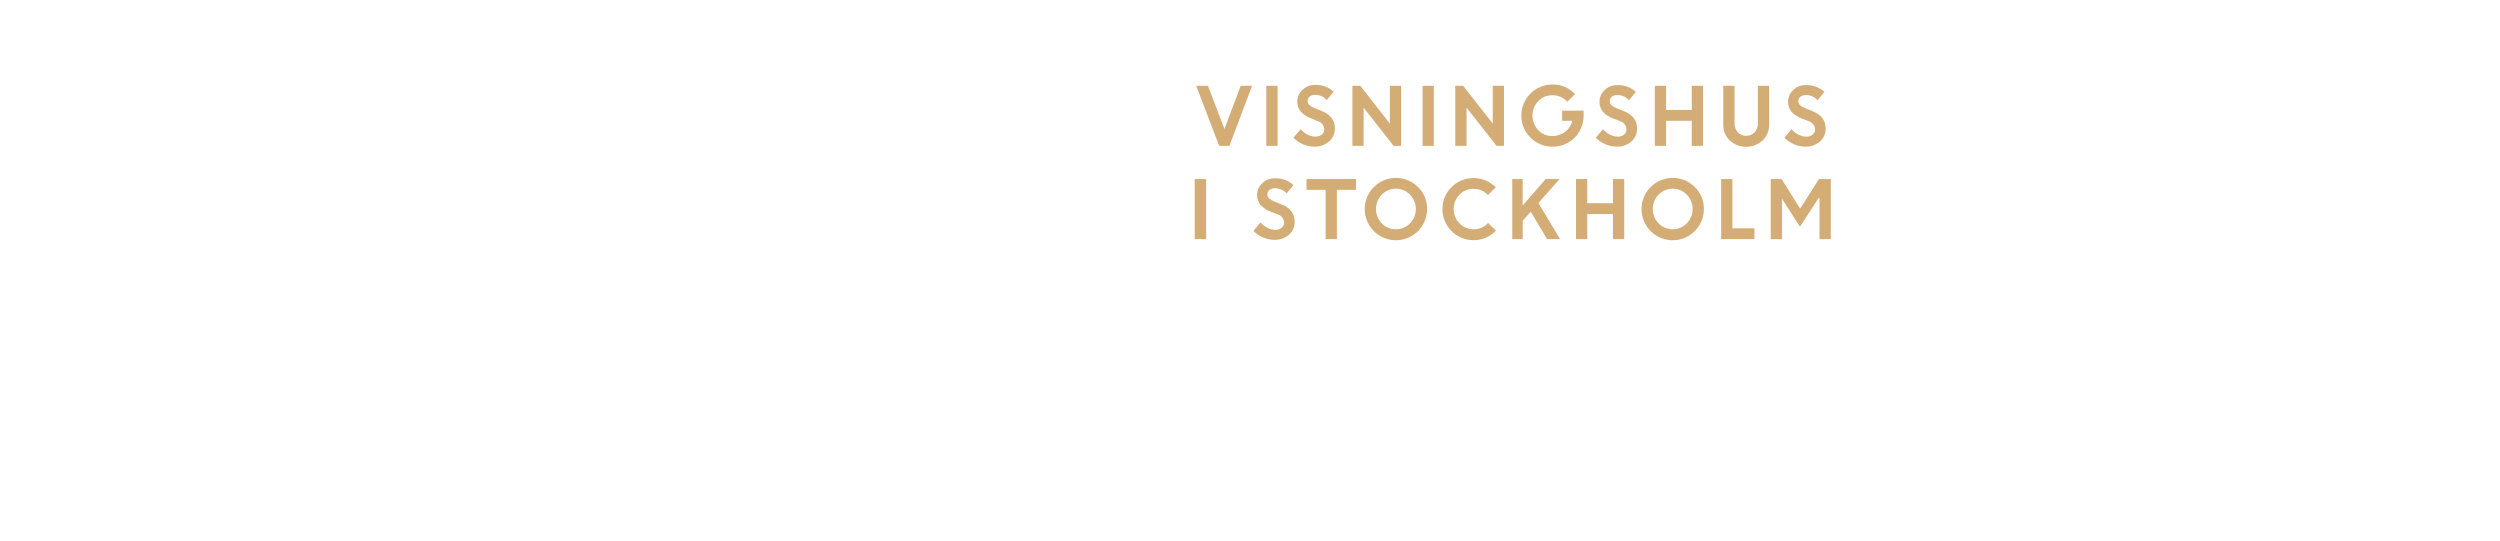
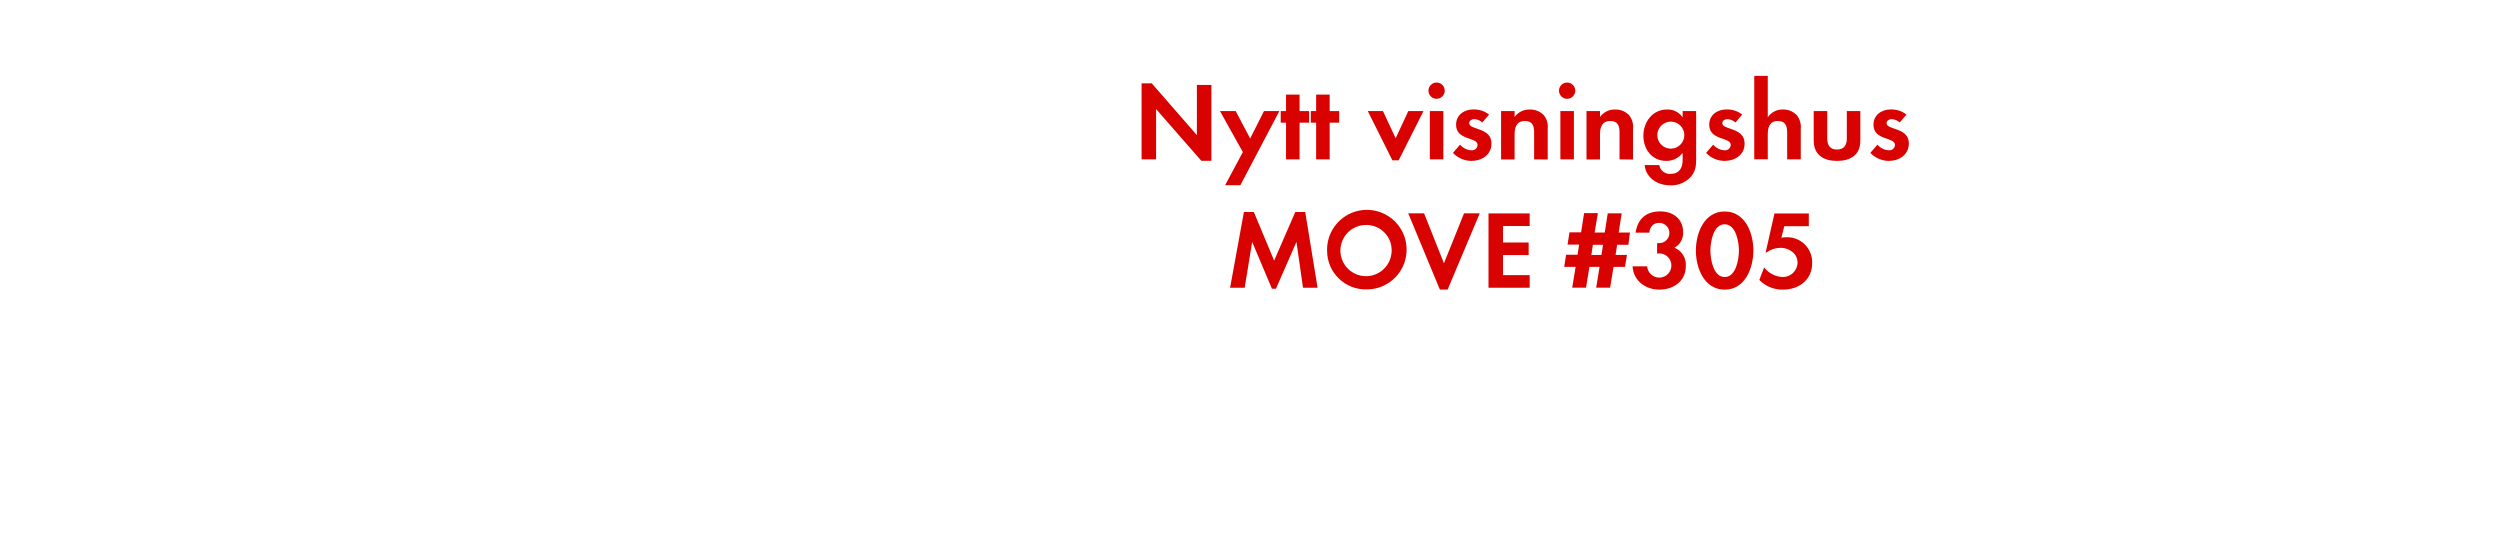
<svg xmlns="http://www.w3.org/2000/svg" id="Layer_1" data-name="Layer 1" viewBox="0 0 740 160">
  <defs>
-     <style>.cls-1{fill:#d4ac76;}</style>
+     <style>.cls-1{fill:#d80201;}</style>
  </defs>
-   <path class="cls-1" d="M360.88,43.18l-6.8-17.78h3.47l4.88,12.78,4.82-12.78h3.37L363.9,43.18Z" />
-   <path class="cls-1" d="M374.83,43.18V25.4h3.33V43.18Z" />
-   <path class="cls-1" d="M389.07,43.41a8.55,8.55,0,0,1-3.35-.7,8.77,8.77,0,0,1-2.88-1.94L385,38.23a6.46,6.46,0,0,0,2,1.59,5,5,0,0,0,2.34.62,2.88,2.88,0,0,0,1.9-.61,1.91,1.91,0,0,0,.74-1.53,2.65,2.65,0,0,0-2-2.47L388,35a7.61,7.61,0,0,1-3-2,4.53,4.53,0,0,1-1-3,4.62,4.62,0,0,1,1.51-3.38,5.16,5.16,0,0,1,3.77-1.48,7.65,7.65,0,0,1,5.47,2l-2,2.48a4.58,4.58,0,0,0-3.51-1.54,2.38,2.38,0,0,0-1.59.51,1.58,1.58,0,0,0-.6,1.25,1.66,1.66,0,0,0,.47,1.22,4.71,4.71,0,0,0,1.53.92l2.07.83q4,1.58,4,5.13a5,5,0,0,1-1.67,3.89A6.48,6.48,0,0,1,389.07,43.41Z" />
-   <path class="cls-1" d="M400.31,43.18V25.4h2.34l8.75,11.18V25.4h3.33V43.18H412.5l-8.86-11.32V43.18Z" />
-   <path class="cls-1" d="M421.08,43.18V25.4h3.33V43.18Z" />
-   <path class="cls-1" d="M430.76,43.18V25.4h2.34l8.75,11.18V25.4h3.33V43.18H443L434.1,31.86V43.18Z" />
-   <path class="cls-1" d="M462.39,35.75v-3h6.37l0,1.52a9.12,9.12,0,0,1-1.3,4.71,9,9,0,0,1-3.37,3.28,9.19,9.19,0,0,1-4.53,1.16,9.2,9.2,0,0,1-9.25-9.21A9.22,9.22,0,0,1,459.58,25a8.77,8.77,0,0,1,6.62,2.87l-2.28,2.25a5.75,5.75,0,0,0-4.37-1.92,5.66,5.66,0,0,0-4.25,1.74,6.29,6.29,0,0,0,0,8.57,5.43,5.43,0,0,0,4,1.74,6.31,6.31,0,0,0,4-1.23,5.64,5.64,0,0,0,2.09-3.27Z" />
-   <path class="cls-1" d="M478.59,43.41a8.55,8.55,0,0,1-3.35-.7,8.76,8.76,0,0,1-2.88-1.94l2.12-2.53a6.44,6.44,0,0,0,2,1.59,5,5,0,0,0,2.34.62,2.87,2.87,0,0,0,1.89-.61,1.91,1.91,0,0,0,.74-1.53,2.65,2.65,0,0,0-2-2.47l-2-.79a7.61,7.61,0,0,1-3-2,4.53,4.53,0,0,1-1-3,4.61,4.61,0,0,1,1.51-3.38,5.16,5.16,0,0,1,3.77-1.48,7.66,7.66,0,0,1,5.47,2l-2,2.48a4.58,4.58,0,0,0-3.51-1.54,2.38,2.38,0,0,0-1.59.51,1.58,1.58,0,0,0-.6,1.25,1.66,1.66,0,0,0,.47,1.22,4.73,4.73,0,0,0,1.53.92l2.07.83q4,1.58,4,5.13a5,5,0,0,1-1.67,3.89A6.48,6.48,0,0,1,478.59,43.41Z" />
-   <path class="cls-1" d="M500.77,43.18V35.75h-7.61v7.43h-3.33V25.4h3.33v7.15h7.61V25.4h3.33V43.18Z" />
-   <path class="cls-1" d="M521.74,41.58a7.25,7.25,0,0,1-9.73,0,6.3,6.3,0,0,1-1.92-4.7V25.4h3.33v11a4.08,4.08,0,0,0,.92,2.74,3.54,3.54,0,0,0,5.07,0,4,4,0,0,0,.92-2.71V25.4h3.33V36.88A6.3,6.3,0,0,1,521.74,41.58Z" />
-   <path class="cls-1" d="M534.41,43.41a8.55,8.55,0,0,1-3.35-.7,8.76,8.76,0,0,1-2.88-1.94l2.12-2.53a6.44,6.44,0,0,0,2,1.59,5,5,0,0,0,2.34.62,2.87,2.87,0,0,0,1.89-.61,1.91,1.91,0,0,0,.74-1.53,2.65,2.65,0,0,0-2-2.47l-2-.79a7.61,7.61,0,0,1-3-2,4.53,4.53,0,0,1-1-3,4.61,4.61,0,0,1,1.51-3.38,5.16,5.16,0,0,1,3.77-1.48,7.66,7.66,0,0,1,5.47,2l-2,2.48a4.58,4.58,0,0,0-3.51-1.54,2.38,2.38,0,0,0-1.59.51,1.58,1.58,0,0,0-.6,1.25,1.66,1.66,0,0,0,.47,1.22,4.73,4.73,0,0,0,1.53.92l2.07.83q4,1.58,4,5.13a5,5,0,0,1-1.67,3.89A6.48,6.48,0,0,1,534.41,43.41Z" />
-   <path class="cls-1" d="M353.63,70.78V53H357V70.78Z" />
-   <path class="cls-1" d="M377.26,71a8.55,8.55,0,0,1-3.35-.7A8.77,8.77,0,0,1,371,68.36l2.12-2.53a6.44,6.44,0,0,0,2,1.59,5,5,0,0,0,2.34.62,2.88,2.88,0,0,0,1.9-.61,1.91,1.91,0,0,0,.74-1.53,2.64,2.64,0,0,0-2-2.47l-2-.79a7.61,7.61,0,0,1-3-2,4.53,4.53,0,0,1-1-3,4.62,4.62,0,0,1,1.51-3.38,5.16,5.16,0,0,1,3.77-1.48,7.66,7.66,0,0,1,5.47,2l-2,2.48a4.58,4.58,0,0,0-3.51-1.54,2.38,2.38,0,0,0-1.59.51,1.58,1.58,0,0,0-.6,1.25,1.66,1.66,0,0,0,.47,1.22,4.71,4.71,0,0,0,1.53.92l2.07.83q4,1.58,4,5.13a5,5,0,0,1-1.67,3.89A6.48,6.48,0,0,1,377.26,71Z" />
-   <path class="cls-1" d="M386.73,56.2V53h14.65v3.2h-5.66V70.78h-3.33V56.2Z" />
-   <path class="cls-1" d="M422.42,61.88a9.23,9.23,0,1,1-2.7-6.52A8.85,8.85,0,0,1,422.42,61.88ZM409,66.12a5.85,5.85,0,0,0,8.36,0,6.11,6.11,0,0,0,0-8.51,5.85,5.85,0,0,0-8.36,0,6.14,6.14,0,0,0,0,8.51Z" />
-   <path class="cls-1" d="M442.8,68.27a8.87,8.87,0,0,1-6.59,2.81,9,9,0,0,1-6.57-2.69,9.2,9.2,0,0,1,0-13,9.26,9.26,0,0,1,13.12.07l-2.35,2.28a5.57,5.57,0,0,0-4.22-1.84A5.64,5.64,0,0,0,432,57.61a6.14,6.14,0,0,0,0,8.51,5.87,5.87,0,0,0,8.48-.1Z" />
-   <path class="cls-1" d="M447.63,70.78V53h3.08v7.84L457.52,53h4.12l-6.27,7.09,6.41,10.69h-3.84l-4.84-8.12-2.38,2.69v5.43Z" />
-   <path class="cls-1" d="M477.44,70.78V63.35h-7.61v7.43h-3.33V53h3.33v7.15h7.61V53h3.33V70.78Z" />
-   <path class="cls-1" d="M504.35,61.88a9.23,9.23,0,1,1-2.7-6.52A8.85,8.85,0,0,1,504.35,61.88Zm-13.42,4.24a5.85,5.85,0,0,0,8.36,0,6.11,6.11,0,0,0,0-8.51,5.85,5.85,0,0,0-8.36,0,6.14,6.14,0,0,0,0,8.51Z" />
-   <path class="cls-1" d="M509.46,70.78V53h3.33V67.58h6.53v3.2Z" />
-   <path class="cls-1" d="M524.13,70.78V53h3.22l5.5,8.76L538.41,53h3.5V70.78h-3.33V58.61l-.27,0-5.52,8.51-5.38-8.4h.05V70.78Z" />
+   <path class="cls-1" d="M355.6,47.6,342.2,32.28V47.17h-4.29V24.66h3L354.28,40V25.15h4.29V47.6Z" />
+   <path class="cls-1" d="M367.15,54.82h-4.52l5.25-9.8-6.77-12.15h4.65L370.05,41l4.09-8.12h4.55Z" />
+   <path class="cls-1" d="M384.67,36.31V47.17h-4V36.31h-1.58V32.88h1.58V28h4v4.88h2.81v3.43Z" />
+   <path class="cls-1" d="M393.58,36.31V47.17h-4V36.31H388V32.88h1.58V28h4v4.88h2.81v3.43Z" />
+   <path class="cls-1" d="M414,47.46h-1.85l-7.29-14.59h4.49l3.76,8.05,3.76-8.05h4.49Z" />
+   <path class="cls-1" d="M425.23,29.25a2.41,2.41,0,0,1,0-4.82,2.41,2.41,0,0,1,0,4.82Zm-2,17.92V32.88h4V47.17Z" />
+   <path class="cls-1" d="M435.52,47.63a7.6,7.6,0,0,1-5.45-2.38l2.11-2.44a4.64,4.64,0,0,0,3.37,1.68,1.68,1.68,0,0,0,1.82-1.58c0-2.44-6.37-1.22-6.37-6,0-2.9,2.41-4.52,5.12-4.52a7.36,7.36,0,0,1,4.65,1.52l-2,2.34a4,4,0,0,0-2.38-1c-.69,0-1.52.43-1.52,1.22,0,2.08,6.6,1.15,6.6,6C441.5,45.85,438.59,47.63,435.52,47.63Z" />
+   <path class="cls-1" d="M454.1,47.17V39.25c0-1.95-.43-3.43-2.71-3.43-2.48,0-3.07,1.81-3.07,4v7.39h-4V32.88h4v1.75a5.28,5.28,0,0,1,4.49-2.21A5.48,5.48,0,0,1,457,34.13a5.5,5.5,0,0,1,1.12,4v9.08Z" />
+   <path class="cls-1" d="M463.87,29.25a2.41,2.41,0,0,1,0-4.82,2.41,2.41,0,0,1,0,4.82Zm-2,17.92V32.88h4V47.17Z" />
+   <path class="cls-1" d="M479.38,47.17V39.25c0-1.95-.43-3.43-2.71-3.43-2.48,0-3.07,1.81-3.07,4v7.39h-4V32.88h4v1.75a5.28,5.28,0,0,1,4.49-2.21,5.48,5.48,0,0,1,4.16,1.72,5.5,5.5,0,0,1,1.12,4v9.08Z" />
+   <path class="cls-1" d="M500.47,52.35a7.79,7.79,0,0,1-6.07,2.51c-3.66,0-7.2-2.11-7.59-6h4.32a3.18,3.18,0,0,0,3.4,2.61c2.51,0,3.53-1.75,3.53-4.06V45.25a5.94,5.94,0,0,1-4.82,2.38c-4.22,0-6.8-3.4-6.8-7.43s2.64-7.79,7-7.79a5.36,5.36,0,0,1,4.62,2.31V32.88h4V46.64C502.08,48.88,502,50.57,500.47,52.35ZM494.56,36a4,4,0,1,0,4,4A4,4,0,0,0,494.56,36Z" />
+   <path class="cls-1" d="M510.46,47.63A7.6,7.6,0,0,1,505,45.25l2.11-2.44a4.64,4.64,0,0,0,3.37,1.68,1.68,1.68,0,0,0,1.82-1.58c0-2.44-6.37-1.22-6.37-6,0-2.9,2.41-4.52,5.12-4.52a7.36,7.36,0,0,1,4.65,1.52l-2,2.34a4,4,0,0,0-2.38-1c-.69,0-1.52.43-1.52,1.22,0,2.08,6.6,1.15,6.6,6C516.44,45.85,513.53,47.63,510.46,47.63Z" />
+   <path class="cls-1" d="M529,47.17V39.34c0-2-.43-3.53-2.74-3.53-2.48,0-3,1.91-3,4v7.33h-4V22.45h4V34.72a5.2,5.2,0,0,1,4.49-2.31,5.46,5.46,0,0,1,4.16,1.75,5.67,5.67,0,0,1,1.12,4v9Z" />
+   <path class="cls-1" d="M543.76,47.63c-3.93,0-6.9-1.75-6.9-6V32.88h4V41c0,1.95.83,3.27,2.9,3.27s2.9-1.32,2.9-3.27V32.88h4v8.75C550.69,45.88,547.69,47.63,543.76,47.63Z" />
+   <path class="cls-1" d="M559.07,47.63a7.6,7.6,0,0,1-5.45-2.38l2.11-2.44a4.64,4.64,0,0,0,3.37,1.68,1.68,1.68,0,0,0,1.82-1.58c0-2.44-6.37-1.22-6.37-6,0-2.9,2.41-4.52,5.12-4.52a7.36,7.36,0,0,1,4.65,1.52l-2,2.34a4,4,0,0,0-2.38-1c-.69,0-1.52.43-1.52,1.22,0,2.08,6.6,1.15,6.6,6C565,45.85,562.14,47.63,559.07,47.63Z" />
+   <path class="cls-1" d="M385.69,85.17,383.75,71.6l-6.07,13.86h-1.19L370.64,71.6l-2.21,13.56h-4.32l4.09-22.41h2.94l6,14.39,6.27-14.39h2.94L390,85.17Z" />
+   <path class="cls-1" d="M404.57,85.66a11.42,11.42,0,0,1-11.75-11.45,11.77,11.77,0,1,1,11.75,11.45Zm0-19.08a7.59,7.59,0,1,0,7.36,7.56A7.47,7.47,0,0,0,404.57,66.59Z" />
+   <path class="cls-1" d="M428.49,85.73h-2.28l-9.37-22.58h4.69l5.88,14.79,5.94-14.79H438Z" />
+   <path class="cls-1" d="M440.6,85.17v-22h12.18v3.73h-7.89v4.88h7.59V75.5h-7.59v5.94h7.89v3.73Z" />
+   <path class="cls-1" d="M482,72.46h-3.33l-.46,3h3.37L481,79H477.6l-1,6.14h-4.13l1-6.14h-3l-1,6.14h-4.09l1-6.14H463l.56-3.6h3.4l.46-3H464l.56-3.63H468l.89-5.68h4.09L472,68.83h3l.89-5.68h4.13l-.89,5.68h3.33Zm-10.5,0-.46,3h3l.46-3Z" />
+   <path class="cls-1" d="M491.16,85.73c-4.09,0-7.69-2.64-7.92-6.9h4.32A3.59,3.59,0,1,0,491.29,75a6.37,6.37,0,0,0-.79.07v-3.1a3.56,3.56,0,0,0,.59,0,3,3,0,0,0,.1-6c-1.88,0-2.77,1.16-3,2.9h-4.06c.63-4.16,3.17-6.3,7.36-6.3,3.66,0,6.7,2.18,6.7,6.07a4.91,4.91,0,0,1-2.54,4.69A5.42,5.42,0,0,1,499,78.76C499,83.25,495.35,85.73,491.16,85.73Z" />
+   <path class="cls-1" d="M510.5,85.73c-6.07,0-8.52-6.4-8.52-11.55s2.41-11.58,8.52-11.58S519,69,519,74.14,516.6,85.73,510.5,85.73Zm0-19.34c-3.37,0-4.22,5.21-4.22,7.76S507.13,82,510.5,82s4.22-5.28,4.22-7.82S513.86,66.39,510.5,66.39Z" />
+   <path class="cls-1" d="M527.76,85.73a9.41,9.41,0,0,1-7-2.87l1.42-3.7A7.38,7.38,0,0,0,527.69,82a4.36,4.36,0,0,0,4.39-4.26c0-2.71-2.51-4.39-5-4.39a7.27,7.27,0,0,0-4.22,1.39h-.23l2.61-11.55h10.17v3.76h-7.26l-.86,3.4a13.38,13.38,0,0,1,1.62-.13,7.39,7.39,0,0,1,7.49,7.69C536.37,82.86,532.48,85.73,527.76,85.73Z" />
</svg>
